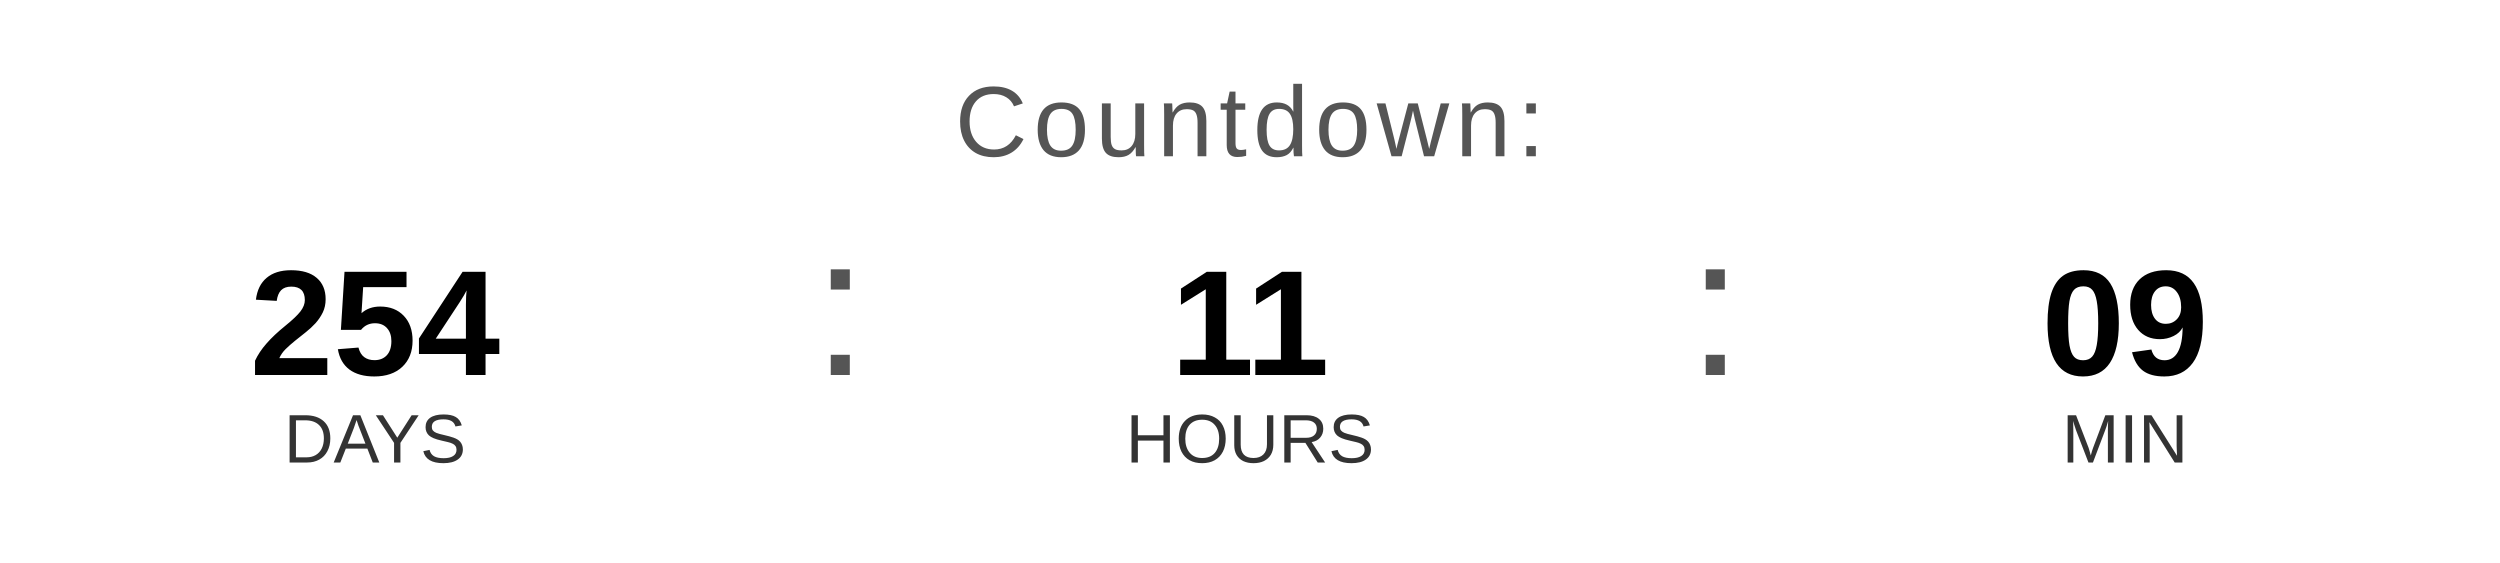
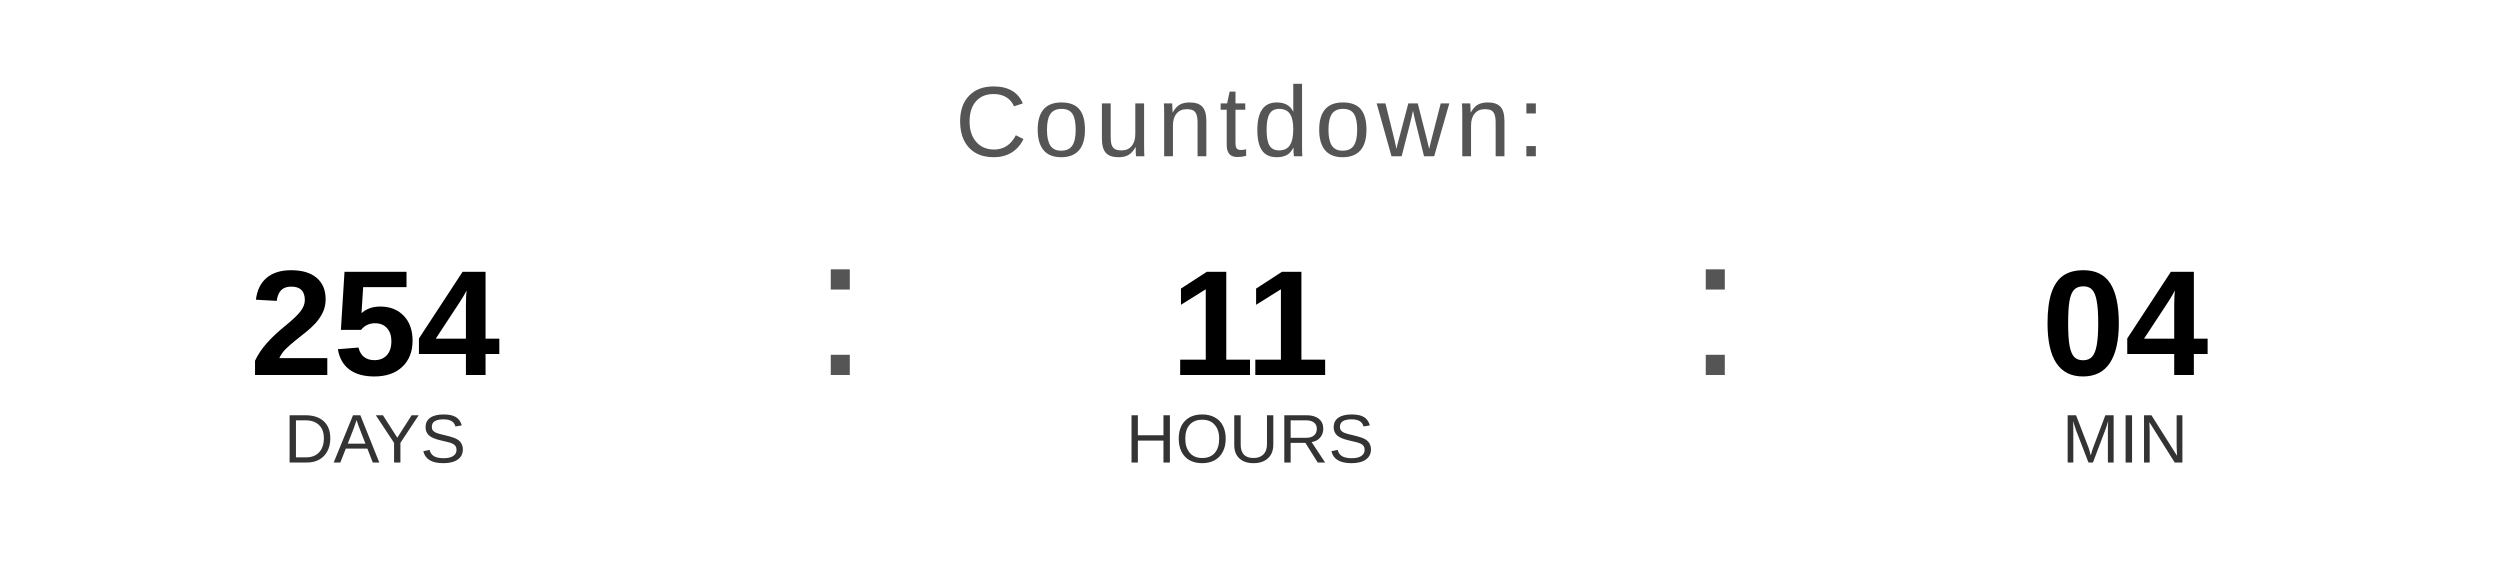
<svg xmlns="http://www.w3.org/2000/svg" width="400" height="90" viewBox="0 0 400 90">
  <text x="200" y="25" font-family="Arial, Helvetica, sans-serif" font-size="16" fill="#555555" text-anchor="middle" letter-spacing="1">
    Countdown:
  </text>
  <text x="60" y="60" font-family="Arial, Helvetica, sans-serif" font-size="24" font-weight="bold" fill="#000000" text-anchor="middle">254</text>
  <text x="60" y="74" font-family="Arial, Helvetica, sans-serif" font-size="11" fill="#333333" text-anchor="middle">DAYS</text>
  <text x="130" y="60" font-family="Arial, sans-serif" font-size="32" fill="#555555">:</text>
  <text x="200" y="60" font-family="Arial, Helvetica, sans-serif" font-size="24" font-weight="bold" fill="#000000" text-anchor="middle">11</text>
  <text x="200" y="74" font-family="Arial, Helvetica, sans-serif" font-size="11" fill="#333333" text-anchor="middle">HOURS</text>
  <text x="270" y="60" font-family="Arial, sans-serif" font-size="32" fill="#555555">:</text>
-   <text x="340" y="60" font-family="Arial, Helvetica, sans-serif" font-size="24" font-weight="bold" fill="#000000" text-anchor="middle">09</text>
+   <text x="340" y="60" font-family="Arial, Helvetica, sans-serif" font-size="24" font-weight="bold" fill="#000000" text-anchor="middle">04</text>
  <text x="340" y="74" font-family="Arial, Helvetica, sans-serif" font-size="11" fill="#333333" text-anchor="middle">MIN</text>
</svg>
